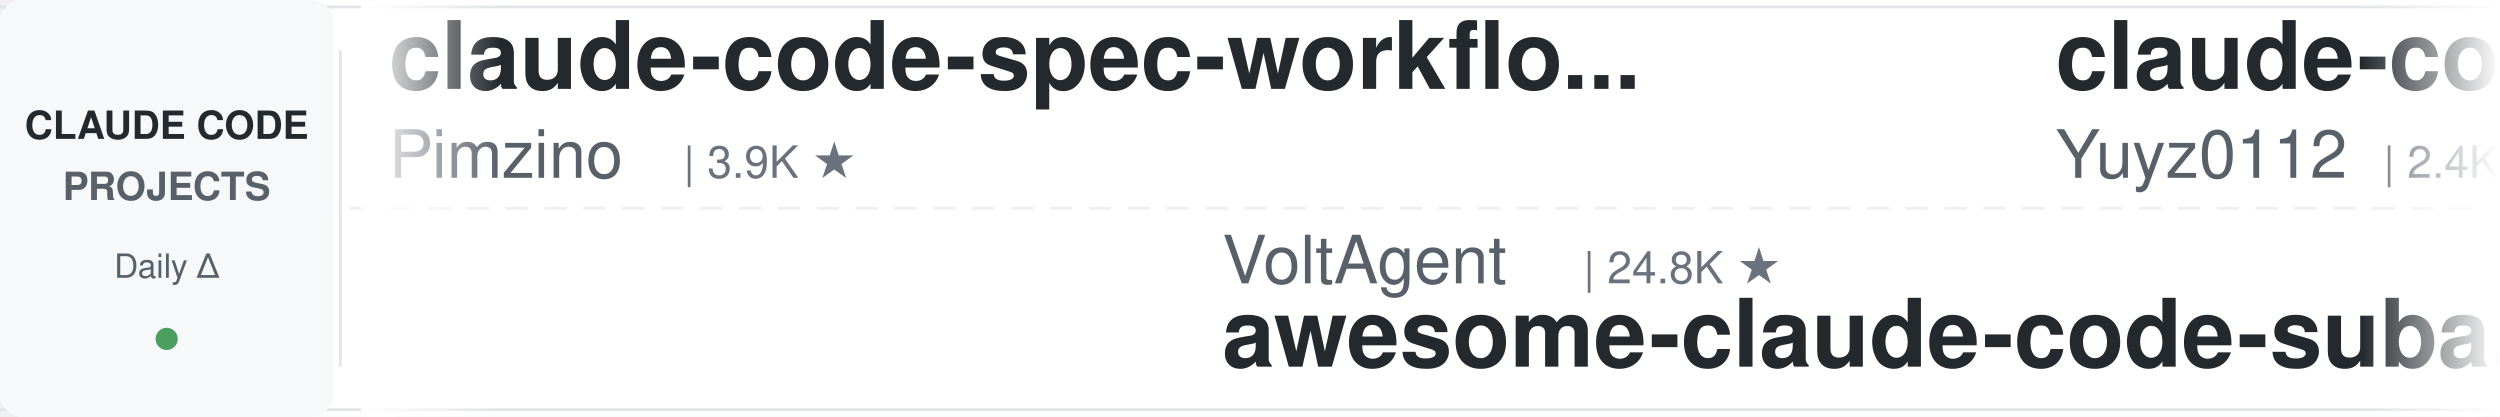
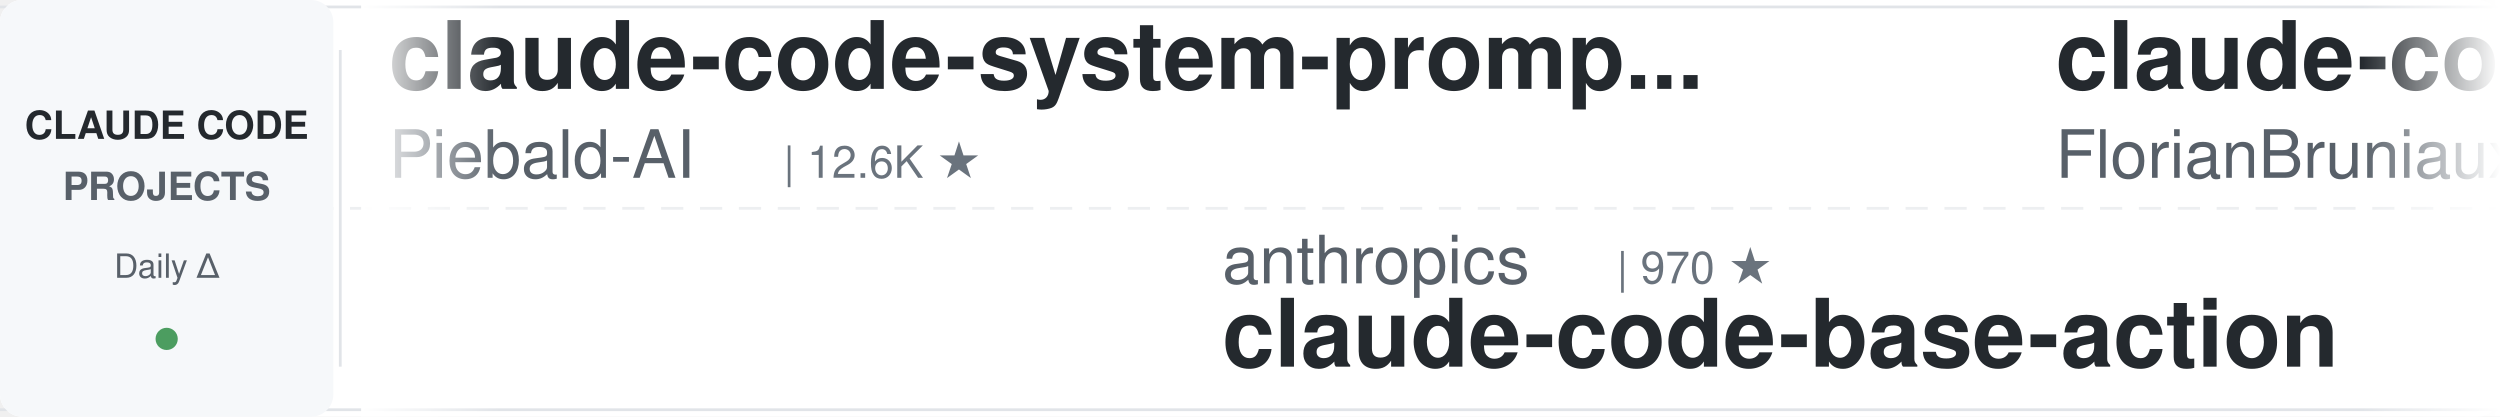
<svg xmlns="http://www.w3.org/2000/svg" width="900" height="150">
  <defs>
    <linearGradient id="leftFade" x1="0%" y1="0%" x2="100%" y2="0%">
      <stop offset="0%" style="stop-color:#ffffff;stop-opacity:1" />
      <stop offset="100%" style="stop-color:#ffffff;stop-opacity:0" />
    </linearGradient>
    <linearGradient id="rightFade" x1="0%" y1="0%" x2="100%" y2="0%">
      <stop offset="0%" style="stop-color:#ffffff;stop-opacity:0" />
      <stop offset="100%" style="stop-color:#ffffff;stop-opacity:1" />
    </linearGradient>
  </defs>
  <rect width="900" height="150" fill="#ffffff" rx="8" />
  <rect x="0" y="2" width="900" height="1" fill="#e1e4e8" />
  <rect x="0" y="147" width="900" height="1" fill="#e1e4e8" />
  <line x1="0" y1="75" x2="900" y2="75" stroke="#e1e4e8" stroke-width="1" stroke-dasharray="8 6" opacity="0.6" />
  <rect x="0" y="0" width="120" height="150" fill="#f6f8fa" rx="8" />
  <text x="60" y="50" font-family="-apple-system, BlinkMacSystemFont, 'Segoe UI', Helvetica, Arial, sans-serif" font-size="14" font-weight="600" fill="#24292e" text-anchor="middle">CLAUDE CODE</text>
  <text x="60" y="72" font-family="-apple-system, BlinkMacSystemFont, 'Segoe UI', Helvetica, Arial, sans-serif" font-size="14" font-weight="600" fill="#586069" text-anchor="middle">PROJECTS</text>
  <text x="60" y="100" font-family="-apple-system, BlinkMacSystemFont, 'Segoe UI', Helvetica, Arial, sans-serif" font-size="12" font-weight="500" fill="#586069" text-anchor="middle">Daily Δ</text>
  <circle cx="60" cy="122" r="4" fill="#22863a" opacity="0.8" />
  <rect x="122" y="18" width="1" height="114" fill="#e1e4e8" />
  <clipPath id="tickerClip">
    <rect x="130" y="0" width="770" height="150" />
  </clipPath>
  <g clip-path="url(#tickerClip)">
    <g id="tickerItems">
      <animateTransform attributeName="transform" attributeType="XML" type="translate" from="0 0" to="-3000 0" dur="54s" repeatCount="indefinite" />
      <g transform="translate(0, 0)">
-         <text x="140" y="32" font-family="-apple-system, BlinkMacSystemFont, 'Segoe UI', Helvetica, Arial, sans-serif" font-size="34" font-weight="600" fill="#24292e">claude-code-spec-workflo...</text>
-         <text x="140" y="64" font-family="-apple-system, BlinkMacSystemFont, 'Segoe UI', Helvetica, Arial, sans-serif" font-size="24" font-weight="400" fill="#586069">Pimzino</text>
-         <text x="246" y="64" font-family="-apple-system, BlinkMacSystemFont, 'Segoe UI', Helvetica, Arial, sans-serif" font-size="16" font-weight="500" fill="#6a737d">| 3.9K ★</text>
+         <text x="140" y="32" font-family="-apple-system, BlinkMacSystemFont, 'Segoe UI', Helvetica, Arial, sans-serif" font-size="34" font-weight="600" fill="#24292e">claude-code-system-promp...</text>
+         <text x="140" y="64" font-family="-apple-system, BlinkMacSystemFont, 'Segoe UI', Helvetica, Arial, sans-serif" font-size="24" font-weight="400" fill="#586069">Piebald-AI</text>
+         <text x="282" y="64" font-family="-apple-system, BlinkMacSystemFont, 'Segoe UI', Helvetica, Arial, sans-serif" font-size="16" font-weight="500" fill="#6a737d">| 12.6K ★</text>
      </g>
      <g transform="translate(300, 0)">
-         <text x="140" y="102" font-family="-apple-system, BlinkMacSystemFont, 'Segoe UI', Helvetica, Arial, sans-serif" font-size="24" font-weight="400" fill="#586069">VoltAgent</text>
-         <text x="270" y="102" font-family="-apple-system, BlinkMacSystemFont, 'Segoe UI', Helvetica, Arial, sans-serif" font-size="16" font-weight="500" fill="#6a737d">| 24.8K ★</text>
-         <text x="140" y="132" font-family="-apple-system, BlinkMacSystemFont, 'Segoe UI', Helvetica, Arial, sans-serif" font-size="34" font-weight="600" fill="#24292e">awesome-claude-code-suba...</text>
+         <text x="140" y="102" font-family="-apple-system, BlinkMacSystemFont, 'Segoe UI', Helvetica, Arial, sans-serif" font-size="24" font-weight="400" fill="#586069">anthropics</text>
+         <text x="282" y="102" font-family="-apple-system, BlinkMacSystemFont, 'Segoe UI', Helvetica, Arial, sans-serif" font-size="16" font-weight="500" fill="#6a737d">| 970 ★</text>
+         <text x="140" y="132" font-family="-apple-system, BlinkMacSystemFont, 'Segoe UI', Helvetica, Arial, sans-serif" font-size="34" font-weight="600" fill="#24292e">claude-code-base-action</text>
      </g>
      <g transform="translate(600, 0)">
-         <text x="140" y="32" font-family="-apple-system, BlinkMacSystemFont, 'Segoe UI', Helvetica, Arial, sans-serif" font-size="34" font-weight="600" fill="#24292e">claude-code-reverse</text>
-         <text x="140" y="64" font-family="-apple-system, BlinkMacSystemFont, 'Segoe UI', Helvetica, Arial, sans-serif" font-size="24" font-weight="400" fill="#586069">Yuyz0112</text>
-         <text x="258" y="64" font-family="-apple-system, BlinkMacSystemFont, 'Segoe UI', Helvetica, Arial, sans-serif" font-size="16" font-weight="500" fill="#6a737d">| 2.4K ★</text>
+         <text x="140" y="32" font-family="-apple-system, BlinkMacSystemFont, 'Segoe UI', Helvetica, Arial, sans-serif" font-size="34" font-weight="600" fill="#24292e">claude-code-ultimate-gui...</text>
+         <text x="140" y="64" font-family="-apple-system, BlinkMacSystemFont, 'Segoe UI', Helvetica, Arial, sans-serif" font-size="24" font-weight="400" fill="#586069">FlorianBruniaux</text>
+         <text x="342" y="64" font-family="-apple-system, BlinkMacSystemFont, 'Segoe UI', Helvetica, Arial, sans-serif" font-size="16" font-weight="500" fill="#6a737d">| 5.9K ★</text>
      </g>
      <g transform="translate(900, 0)">
-         <text x="140" y="102" font-family="-apple-system, BlinkMacSystemFont, 'Segoe UI', Helvetica, Arial, sans-serif" font-size="24" font-weight="400" fill="#586069">shanraisshan</text>
-         <text x="306" y="102" font-family="-apple-system, BlinkMacSystemFont, 'Segoe UI', Helvetica, Arial, sans-serif" font-size="16" font-weight="500" fill="#6a737d">| 65.6K ★</text>
-         <text x="140" y="132" font-family="-apple-system, BlinkMacSystemFont, 'Segoe UI', Helvetica, Arial, sans-serif" font-size="34" font-weight="600" fill="#24292e">claude-code-best-practic...</text>
+         <text x="140" y="102" font-family="-apple-system, BlinkMacSystemFont, 'Segoe UI', Helvetica, Arial, sans-serif" font-size="24" font-weight="400" fill="#586069">kodu-ai</text>
+         <text x="246" y="102" font-family="-apple-system, BlinkMacSystemFont, 'Segoe UI', Helvetica, Arial, sans-serif" font-size="16" font-weight="500" fill="#6a737d">| 5.2K ★</text>
+         <text x="140" y="132" font-family="-apple-system, BlinkMacSystemFont, 'Segoe UI', Helvetica, Arial, sans-serif" font-size="34" font-weight="600" fill="#24292e">claude-coder</text>
      </g>
      <g transform="translate(1200, 0)">
-         <text x="140" y="32" font-family="-apple-system, BlinkMacSystemFont, 'Segoe UI', Helvetica, Arial, sans-serif" font-size="34" font-weight="600" fill="#24292e">claude-code-proxy</text>
-         <text x="140" y="64" font-family="-apple-system, BlinkMacSystemFont, 'Segoe UI', Helvetica, Arial, sans-serif" font-size="24" font-weight="400" fill="#586069">1rgs</text>
-         <text x="210" y="64" font-family="-apple-system, BlinkMacSystemFont, 'Segoe UI', Helvetica, Arial, sans-serif" font-size="16" font-weight="500" fill="#6a737d">| 3.7K ★</text>
+         <text x="140" y="32" font-family="-apple-system, BlinkMacSystemFont, 'Segoe UI', Helvetica, Arial, sans-serif" font-size="34" font-weight="600" fill="#24292e">Claude-Code-Game-Studios</text>
+         <text x="140" y="64" font-family="-apple-system, BlinkMacSystemFont, 'Segoe UI', Helvetica, Arial, sans-serif" font-size="24" font-weight="400" fill="#586069">Donchitos</text>
+         <text x="270" y="64" font-family="-apple-system, BlinkMacSystemFont, 'Segoe UI', Helvetica, Arial, sans-serif" font-size="16" font-weight="500" fill="#6a737d">| 24.8K ★</text>
      </g>
      <g transform="translate(1500, 0)">
-         <text x="140" y="102" font-family="-apple-system, BlinkMacSystemFont, 'Segoe UI', Helvetica, Arial, sans-serif" font-size="24" font-weight="400" fill="#586069">multica-ai</text>
-         <text x="282" y="102" font-family="-apple-system, BlinkMacSystemFont, 'Segoe UI', Helvetica, Arial, sans-serif" font-size="16" font-weight="500" fill="#6a737d">| 209.8K ★</text>
-         <text x="140" y="132" font-family="-apple-system, BlinkMacSystemFont, 'Segoe UI', Helvetica, Arial, sans-serif" font-size="34" font-weight="600" fill="#24292e">andrej-karpathy-skills</text>
+         <text x="140" y="102" font-family="-apple-system, BlinkMacSystemFont, 'Segoe UI', Helvetica, Arial, sans-serif" font-size="24" font-weight="400" fill="#586069">anthropics</text>
+         <text x="282" y="102" font-family="-apple-system, BlinkMacSystemFont, 'Segoe UI', Helvetica, Arial, sans-serif" font-size="16" font-weight="500" fill="#6a737d">| 8.8K ★</text>
+         <text x="140" y="132" font-family="-apple-system, BlinkMacSystemFont, 'Segoe UI', Helvetica, Arial, sans-serif" font-size="34" font-weight="600" fill="#24292e">claude-code-action</text>
      </g>
      <g transform="translate(1800, 0)">
-         <text x="140" y="32" font-family="-apple-system, BlinkMacSystemFont, 'Segoe UI', Helvetica, Arial, sans-serif" font-size="34" font-weight="600" fill="#24292e">claude-code-engineering</text>
-         <text x="140" y="64" font-family="-apple-system, BlinkMacSystemFont, 'Segoe UI', Helvetica, Arial, sans-serif" font-size="24" font-weight="400" fill="#586069">huangjia2019</text>
-         <text x="306" y="64" font-family="-apple-system, BlinkMacSystemFont, 'Segoe UI', Helvetica, Arial, sans-serif" font-size="16" font-weight="500" fill="#6a737d">| 1.1K ★</text>
+         <text x="140" y="32" font-family="-apple-system, BlinkMacSystemFont, 'Segoe UI', Helvetica, Arial, sans-serif" font-size="34" font-weight="600" fill="#24292e">claude-code-tips</text>
+         <text x="140" y="64" font-family="-apple-system, BlinkMacSystemFont, 'Segoe UI', Helvetica, Arial, sans-serif" font-size="24" font-weight="400" fill="#586069">ykdojo</text>
+         <text x="234" y="64" font-family="-apple-system, BlinkMacSystemFont, 'Segoe UI', Helvetica, Arial, sans-serif" font-size="16" font-weight="500" fill="#6a737d">| 10.0K ★</text>
      </g>
      <g transform="translate(2100, 0)">
-         <text x="140" y="102" font-family="-apple-system, BlinkMacSystemFont, 'Segoe UI', Helvetica, Arial, sans-serif" font-size="24" font-weight="400" fill="#586069">digitalsamba</text>
-         <text x="306" y="102" font-family="-apple-system, BlinkMacSystemFont, 'Segoe UI', Helvetica, Arial, sans-serif" font-size="16" font-weight="500" fill="#6a737d">| 2.0K ★</text>
-         <text x="140" y="132" font-family="-apple-system, BlinkMacSystemFont, 'Segoe UI', Helvetica, Arial, sans-serif" font-size="34" font-weight="600" fill="#24292e">claude-code-video-toolki...</text>
+         <text x="140" y="102" font-family="-apple-system, BlinkMacSystemFont, 'Segoe UI', Helvetica, Arial, sans-serif" font-size="24" font-weight="400" fill="#586069">Maciek-roboblog</text>
+         <text x="342" y="102" font-family="-apple-system, BlinkMacSystemFont, 'Segoe UI', Helvetica, Arial, sans-serif" font-size="16" font-weight="500" fill="#6a737d">| 8.7K ★</text>
+         <text x="140" y="132" font-family="-apple-system, BlinkMacSystemFont, 'Segoe UI', Helvetica, Arial, sans-serif" font-size="34" font-weight="600" fill="#24292e">Claude-Code-Usage-Monito...</text>
      </g>
      <g transform="translate(2400, 0)">
-         <text x="140" y="32" font-family="-apple-system, BlinkMacSystemFont, 'Segoe UI', Helvetica, Arial, sans-serif" font-size="34" font-weight="600" fill="#24292e">claude_code_src</text>
-         <text x="140" y="64" font-family="-apple-system, BlinkMacSystemFont, 'Segoe UI', Helvetica, Arial, sans-serif" font-size="24" font-weight="400" fill="#586069">ponponon</text>
-         <text x="258" y="64" font-family="-apple-system, BlinkMacSystemFont, 'Segoe UI', Helvetica, Arial, sans-serif" font-size="16" font-weight="500" fill="#6a737d">| 2.3K ★</text>
+         <text x="140" y="32" font-family="-apple-system, BlinkMacSystemFont, 'Segoe UI', Helvetica, Arial, sans-serif" font-size="34" font-weight="600" fill="#24292e">claude-code-guide</text>
+         <text x="140" y="64" font-family="-apple-system, BlinkMacSystemFont, 'Segoe UI', Helvetica, Arial, sans-serif" font-size="24" font-weight="400" fill="#586069">Cranot</text>
+         <text x="234" y="64" font-family="-apple-system, BlinkMacSystemFont, 'Segoe UI', Helvetica, Arial, sans-serif" font-size="16" font-weight="500" fill="#6a737d">| 2.9K ★</text>
      </g>
      <g transform="translate(2700, 0)">
-         <text x="140" y="102" font-family="-apple-system, BlinkMacSystemFont, 'Segoe UI', Helvetica, Arial, sans-serif" font-size="24" font-weight="400" fill="#586069">shareAI-lab</text>
-         <text x="294" y="102" font-family="-apple-system, BlinkMacSystemFont, 'Segoe UI', Helvetica, Arial, sans-serif" font-size="16" font-weight="500" fill="#6a737d">| 76.0K ★</text>
-         <text x="140" y="132" font-family="-apple-system, BlinkMacSystemFont, 'Segoe UI', Helvetica, Arial, sans-serif" font-size="34" font-weight="600" fill="#24292e">learn-claude-code</text>
+         <text x="140" y="102" font-family="-apple-system, BlinkMacSystemFont, 'Segoe UI', Helvetica, Arial, sans-serif" font-size="24" font-weight="400" fill="#586069">darcyegb</text>
+         <text x="258" y="102" font-family="-apple-system, BlinkMacSystemFont, 'Segoe UI', Helvetica, Arial, sans-serif" font-size="16" font-weight="500" fill="#6a737d">| 759 ★</text>
+         <text x="140" y="132" font-family="-apple-system, BlinkMacSystemFont, 'Segoe UI', Helvetica, Arial, sans-serif" font-size="34" font-weight="600" fill="#24292e">ClaudeCodeAgents</text>
      </g>
      <g transform="translate(3000, 0)">
-         <text x="140" y="32" font-family="-apple-system, BlinkMacSystemFont, 'Segoe UI', Helvetica, Arial, sans-serif" font-size="34" font-weight="600" fill="#24292e">claude-code-spec-workflo...</text>
-         <text x="140" y="64" font-family="-apple-system, BlinkMacSystemFont, 'Segoe UI', Helvetica, Arial, sans-serif" font-size="24" font-weight="400" fill="#586069">Pimzino</text>
-         <text x="246" y="64" font-family="-apple-system, BlinkMacSystemFont, 'Segoe UI', Helvetica, Arial, sans-serif" font-size="16" font-weight="500" fill="#6a737d">| 3.9K ★</text>
+         <text x="140" y="32" font-family="-apple-system, BlinkMacSystemFont, 'Segoe UI', Helvetica, Arial, sans-serif" font-size="34" font-weight="600" fill="#24292e">claude-code-system-promp...</text>
+         <text x="140" y="64" font-family="-apple-system, BlinkMacSystemFont, 'Segoe UI', Helvetica, Arial, sans-serif" font-size="24" font-weight="400" fill="#586069">Piebald-AI</text>
+         <text x="282" y="64" font-family="-apple-system, BlinkMacSystemFont, 'Segoe UI', Helvetica, Arial, sans-serif" font-size="16" font-weight="500" fill="#6a737d">| 12.6K ★</text>
      </g>
      <g transform="translate(3300, 0)">
-         <text x="140" y="102" font-family="-apple-system, BlinkMacSystemFont, 'Segoe UI', Helvetica, Arial, sans-serif" font-size="24" font-weight="400" fill="#586069">VoltAgent</text>
-         <text x="270" y="102" font-family="-apple-system, BlinkMacSystemFont, 'Segoe UI', Helvetica, Arial, sans-serif" font-size="16" font-weight="500" fill="#6a737d">| 24.8K ★</text>
-         <text x="140" y="132" font-family="-apple-system, BlinkMacSystemFont, 'Segoe UI', Helvetica, Arial, sans-serif" font-size="34" font-weight="600" fill="#24292e">awesome-claude-code-suba...</text>
+         <text x="140" y="102" font-family="-apple-system, BlinkMacSystemFont, 'Segoe UI', Helvetica, Arial, sans-serif" font-size="24" font-weight="400" fill="#586069">anthropics</text>
+         <text x="282" y="102" font-family="-apple-system, BlinkMacSystemFont, 'Segoe UI', Helvetica, Arial, sans-serif" font-size="16" font-weight="500" fill="#6a737d">| 970 ★</text>
+         <text x="140" y="132" font-family="-apple-system, BlinkMacSystemFont, 'Segoe UI', Helvetica, Arial, sans-serif" font-size="34" font-weight="600" fill="#24292e">claude-code-base-action</text>
      </g>
      <g transform="translate(3600, 0)">
-         <text x="140" y="32" font-family="-apple-system, BlinkMacSystemFont, 'Segoe UI', Helvetica, Arial, sans-serif" font-size="34" font-weight="600" fill="#24292e">claude-code-reverse</text>
-         <text x="140" y="64" font-family="-apple-system, BlinkMacSystemFont, 'Segoe UI', Helvetica, Arial, sans-serif" font-size="24" font-weight="400" fill="#586069">Yuyz0112</text>
-         <text x="258" y="64" font-family="-apple-system, BlinkMacSystemFont, 'Segoe UI', Helvetica, Arial, sans-serif" font-size="16" font-weight="500" fill="#6a737d">| 2.4K ★</text>
+         <text x="140" y="32" font-family="-apple-system, BlinkMacSystemFont, 'Segoe UI', Helvetica, Arial, sans-serif" font-size="34" font-weight="600" fill="#24292e">claude-code-ultimate-gui...</text>
+         <text x="140" y="64" font-family="-apple-system, BlinkMacSystemFont, 'Segoe UI', Helvetica, Arial, sans-serif" font-size="24" font-weight="400" fill="#586069">FlorianBruniaux</text>
+         <text x="342" y="64" font-family="-apple-system, BlinkMacSystemFont, 'Segoe UI', Helvetica, Arial, sans-serif" font-size="16" font-weight="500" fill="#6a737d">| 5.9K ★</text>
      </g>
      <g transform="translate(3900, 0)">
-         <text x="140" y="102" font-family="-apple-system, BlinkMacSystemFont, 'Segoe UI', Helvetica, Arial, sans-serif" font-size="24" font-weight="400" fill="#586069">shanraisshan</text>
-         <text x="306" y="102" font-family="-apple-system, BlinkMacSystemFont, 'Segoe UI', Helvetica, Arial, sans-serif" font-size="16" font-weight="500" fill="#6a737d">| 65.6K ★</text>
-         <text x="140" y="132" font-family="-apple-system, BlinkMacSystemFont, 'Segoe UI', Helvetica, Arial, sans-serif" font-size="34" font-weight="600" fill="#24292e">claude-code-best-practic...</text>
+         <text x="140" y="102" font-family="-apple-system, BlinkMacSystemFont, 'Segoe UI', Helvetica, Arial, sans-serif" font-size="24" font-weight="400" fill="#586069">kodu-ai</text>
+         <text x="246" y="102" font-family="-apple-system, BlinkMacSystemFont, 'Segoe UI', Helvetica, Arial, sans-serif" font-size="16" font-weight="500" fill="#6a737d">| 5.2K ★</text>
+         <text x="140" y="132" font-family="-apple-system, BlinkMacSystemFont, 'Segoe UI', Helvetica, Arial, sans-serif" font-size="34" font-weight="600" fill="#24292e">claude-coder</text>
      </g>
    </g>
  </g>
  <rect x="130" y="0" width="50" height="150" fill="url(#leftFade)" />
  <rect x="850" y="0" width="50" height="150" fill="url(#rightFade)" />
</svg>
